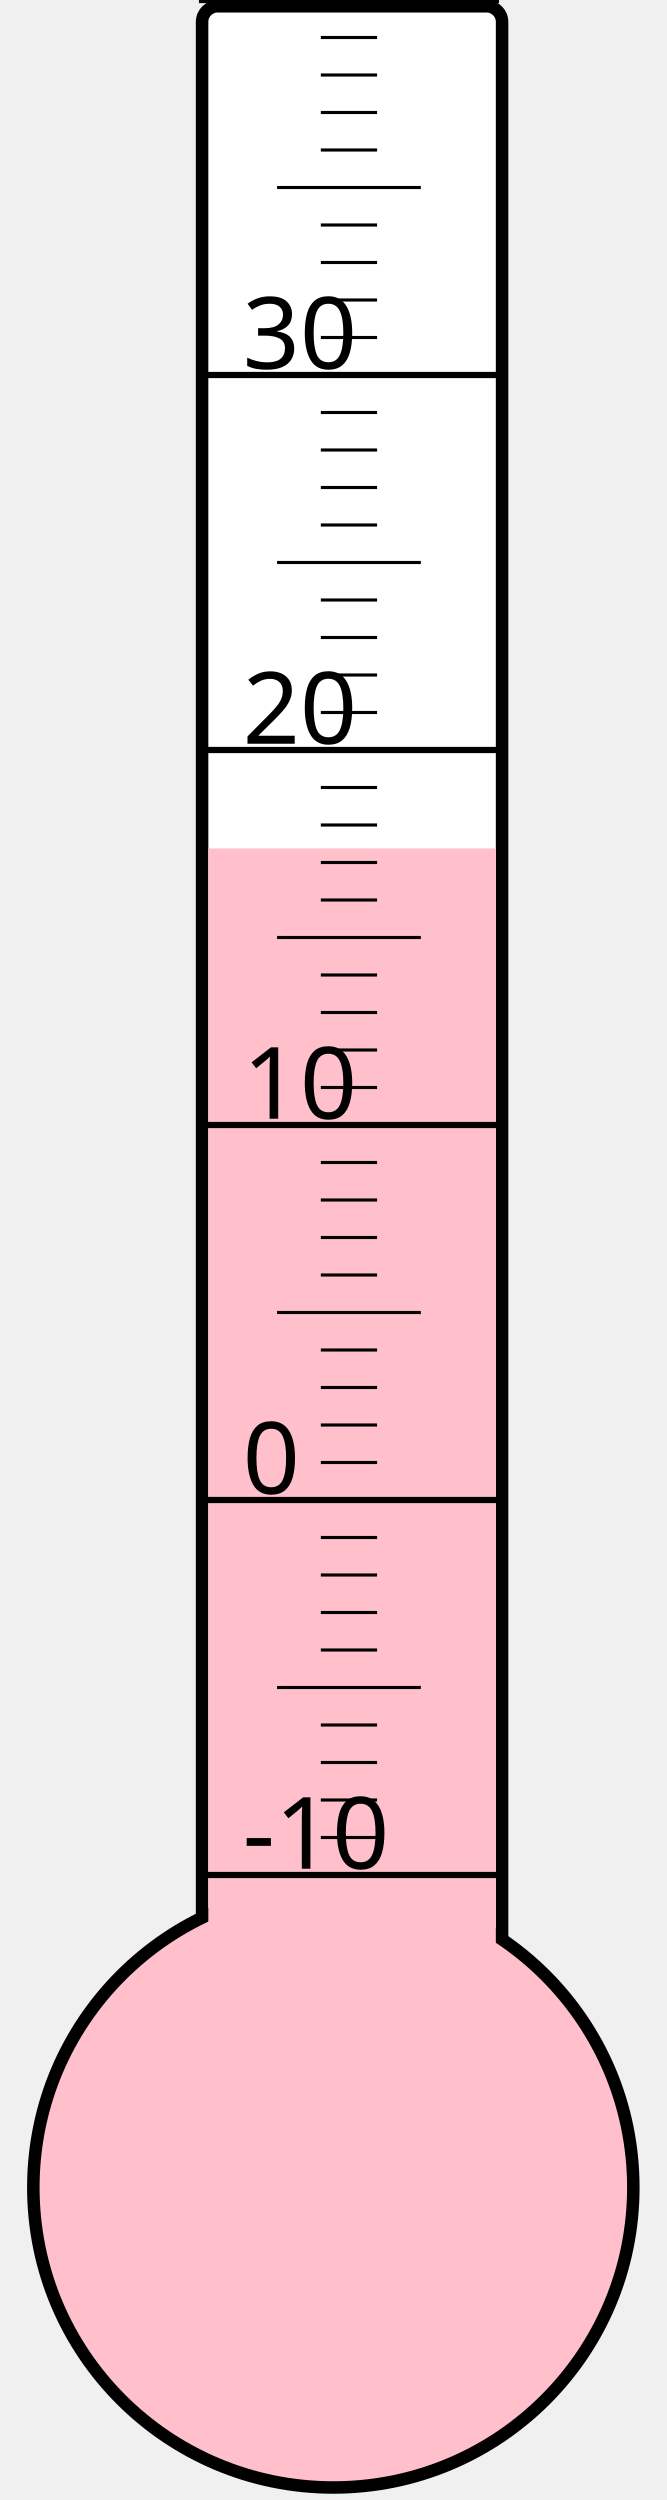
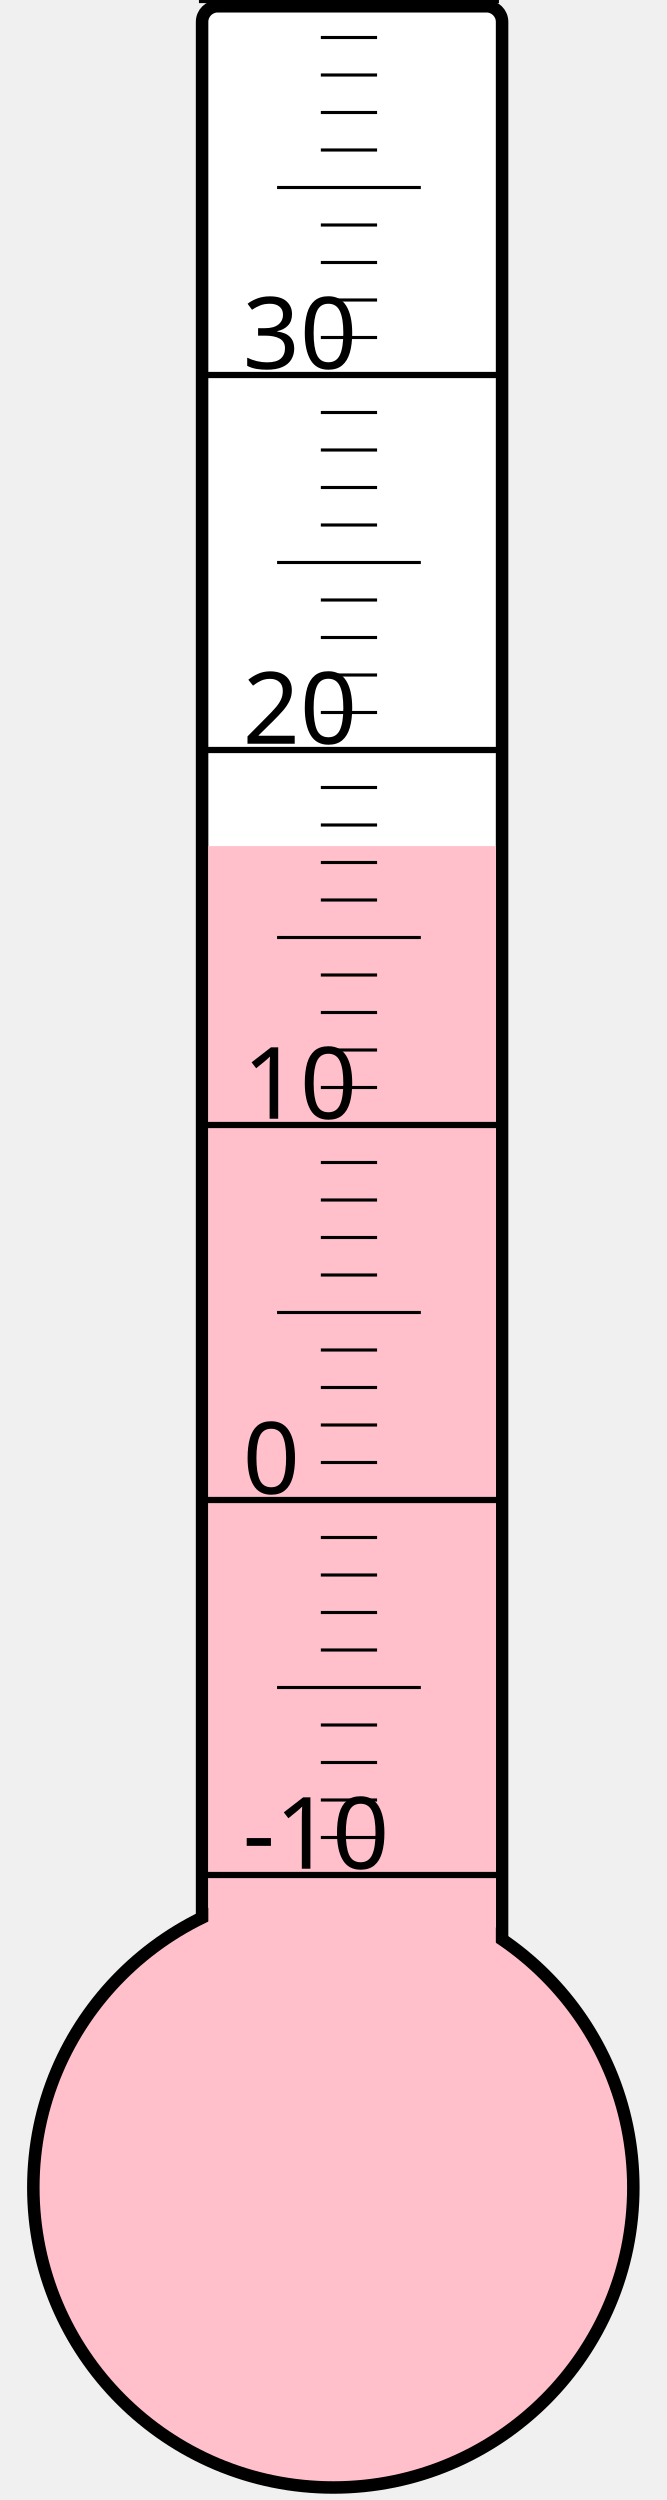
<svg xmlns="http://www.w3.org/2000/svg" width="40px" height="150px" viewBox="0 0 200 800">
  <rect width="200" height="800" x="0" y="0" style="fill: #ffffeb; fill-opacity: 0;" />
  <rect width="96" height="680" x="58" y="2" rx="5" ry="5" style="fill: white; fill-opacity: 1; stroke: black; stroke-width: 4;" />
  <circle cx="100" cy="700" r="96" style="fill: pink; stroke: black; stroke-width: 4;" />
-   <rect width="92" height="428.5" x="60" y="271.5" style="fill: pink; fill-opacity: 1; stroke-width: 0;" />
+   <rect width="92" height="429.25" x="60" y="270.75" style="fill: pink; fill-opacity: 1; stroke-width: 0;" />
  <text x="71" y="598" style="font-family: sans-serif; font-size: 24pt;">-10</text>
  <text x="71" y="478" style="font-family: sans-serif; font-size: 24pt;">0</text>
  <text x="71" y="358" style="font-family: sans-serif; font-size: 24pt;">10</text>
  <text x="71" y="238" style="font-family: sans-serif; font-size: 24pt;">20</text>
  <text x="71" y="118" style="font-family: sans-serif; font-size: 24pt;">30</text>
  <g style="stroke: black;">
    <line x1="57" y1="600" x2="153" y2="600" style="stroke-width: 2;" />
    <line x1="96" y1="588" x2="114" y2="588" style="stroke-width: 1;" />
    <line x1="96" y1="576" x2="114" y2="576" style="stroke-width: 1;" />
    <line x1="96" y1="564" x2="114" y2="564" style="stroke-width: 1;" />
    <line x1="96" y1="552" x2="114" y2="552" style="stroke-width: 1;" />
    <line x1="82" y1="540" x2="128" y2="540" style="stroke-width: 1;" />
    <line x1="96" y1="528" x2="114" y2="528" style="stroke-width: 1;" />
    <line x1="96" y1="516" x2="114" y2="516" style="stroke-width: 1;" />
    <line x1="96" y1="504" x2="114" y2="504" style="stroke-width: 1;" />
    <line x1="96" y1="492" x2="114" y2="492" style="stroke-width: 1;" />
    <line x1="57" y1="480" x2="153" y2="480" style="stroke-width: 2;" />
    <line x1="96" y1="468" x2="114" y2="468" style="stroke-width: 1;" />
    <line x1="96" y1="456" x2="114" y2="456" style="stroke-width: 1;" />
    <line x1="96" y1="444" x2="114" y2="444" style="stroke-width: 1;" />
    <line x1="96" y1="432" x2="114" y2="432" style="stroke-width: 1;" />
    <line x1="82" y1="420" x2="128" y2="420" style="stroke-width: 1;" />
    <line x1="96" y1="408" x2="114" y2="408" style="stroke-width: 1;" />
    <line x1="96" y1="396" x2="114" y2="396" style="stroke-width: 1;" />
    <line x1="96" y1="384" x2="114" y2="384" style="stroke-width: 1;" />
    <line x1="96" y1="372" x2="114" y2="372" style="stroke-width: 1;" />
    <line x1="57" y1="360" x2="153" y2="360" style="stroke-width: 2;" />
    <line x1="96" y1="348" x2="114" y2="348" style="stroke-width: 1;" />
    <line x1="96" y1="336" x2="114" y2="336" style="stroke-width: 1;" />
    <line x1="96" y1="324" x2="114" y2="324" style="stroke-width: 1;" />
    <line x1="96" y1="312" x2="114" y2="312" style="stroke-width: 1;" />
    <line x1="82" y1="300" x2="128" y2="300" style="stroke-width: 1;" />
    <line x1="96" y1="288" x2="114" y2="288" style="stroke-width: 1;" />
    <line x1="96" y1="276" x2="114" y2="276" style="stroke-width: 1;" />
    <line x1="96" y1="264" x2="114" y2="264" style="stroke-width: 1;" />
    <line x1="96" y1="252" x2="114" y2="252" style="stroke-width: 1;" />
    <line x1="57" y1="240" x2="153" y2="240" style="stroke-width: 2;" />
    <line x1="96" y1="228" x2="114" y2="228" style="stroke-width: 1;" />
    <line x1="96" y1="216" x2="114" y2="216" style="stroke-width: 1;" />
    <line x1="96" y1="204" x2="114" y2="204" style="stroke-width: 1;" />
    <line x1="96" y1="192" x2="114" y2="192" style="stroke-width: 1;" />
    <line x1="82" y1="180" x2="128" y2="180" style="stroke-width: 1;" />
    <line x1="96" y1="168" x2="114" y2="168" style="stroke-width: 1;" />
    <line x1="96" y1="156" x2="114" y2="156" style="stroke-width: 1;" />
    <line x1="96" y1="144" x2="114" y2="144" style="stroke-width: 1;" />
    <line x1="96" y1="132" x2="114" y2="132" style="stroke-width: 1;" />
    <line x1="57" y1="120" x2="153" y2="120" style="stroke-width: 2;" />
    <line x1="96" y1="108" x2="114" y2="108" style="stroke-width: 1;" />
    <line x1="96" y1="96" x2="114" y2="96" style="stroke-width: 1;" />
    <line x1="96" y1="84" x2="114" y2="84" style="stroke-width: 1;" />
    <line x1="96" y1="72" x2="114" y2="72" style="stroke-width: 1;" />
    <line x1="82" y1="60" x2="128" y2="60" style="stroke-width: 1;" />
    <line x1="96" y1="48" x2="114" y2="48" style="stroke-width: 1;" />
    <line x1="96" y1="36" x2="114" y2="36" style="stroke-width: 1;" />
    <line x1="96" y1="24" x2="114" y2="24" style="stroke-width: 1;" />
    <line x1="96" y1="12" x2="114" y2="12" style="stroke-width: 1;" />
    <line x1="57" y1="0" x2="153" y2="0" style="stroke-width: 2;" />
  </g>
</svg>
